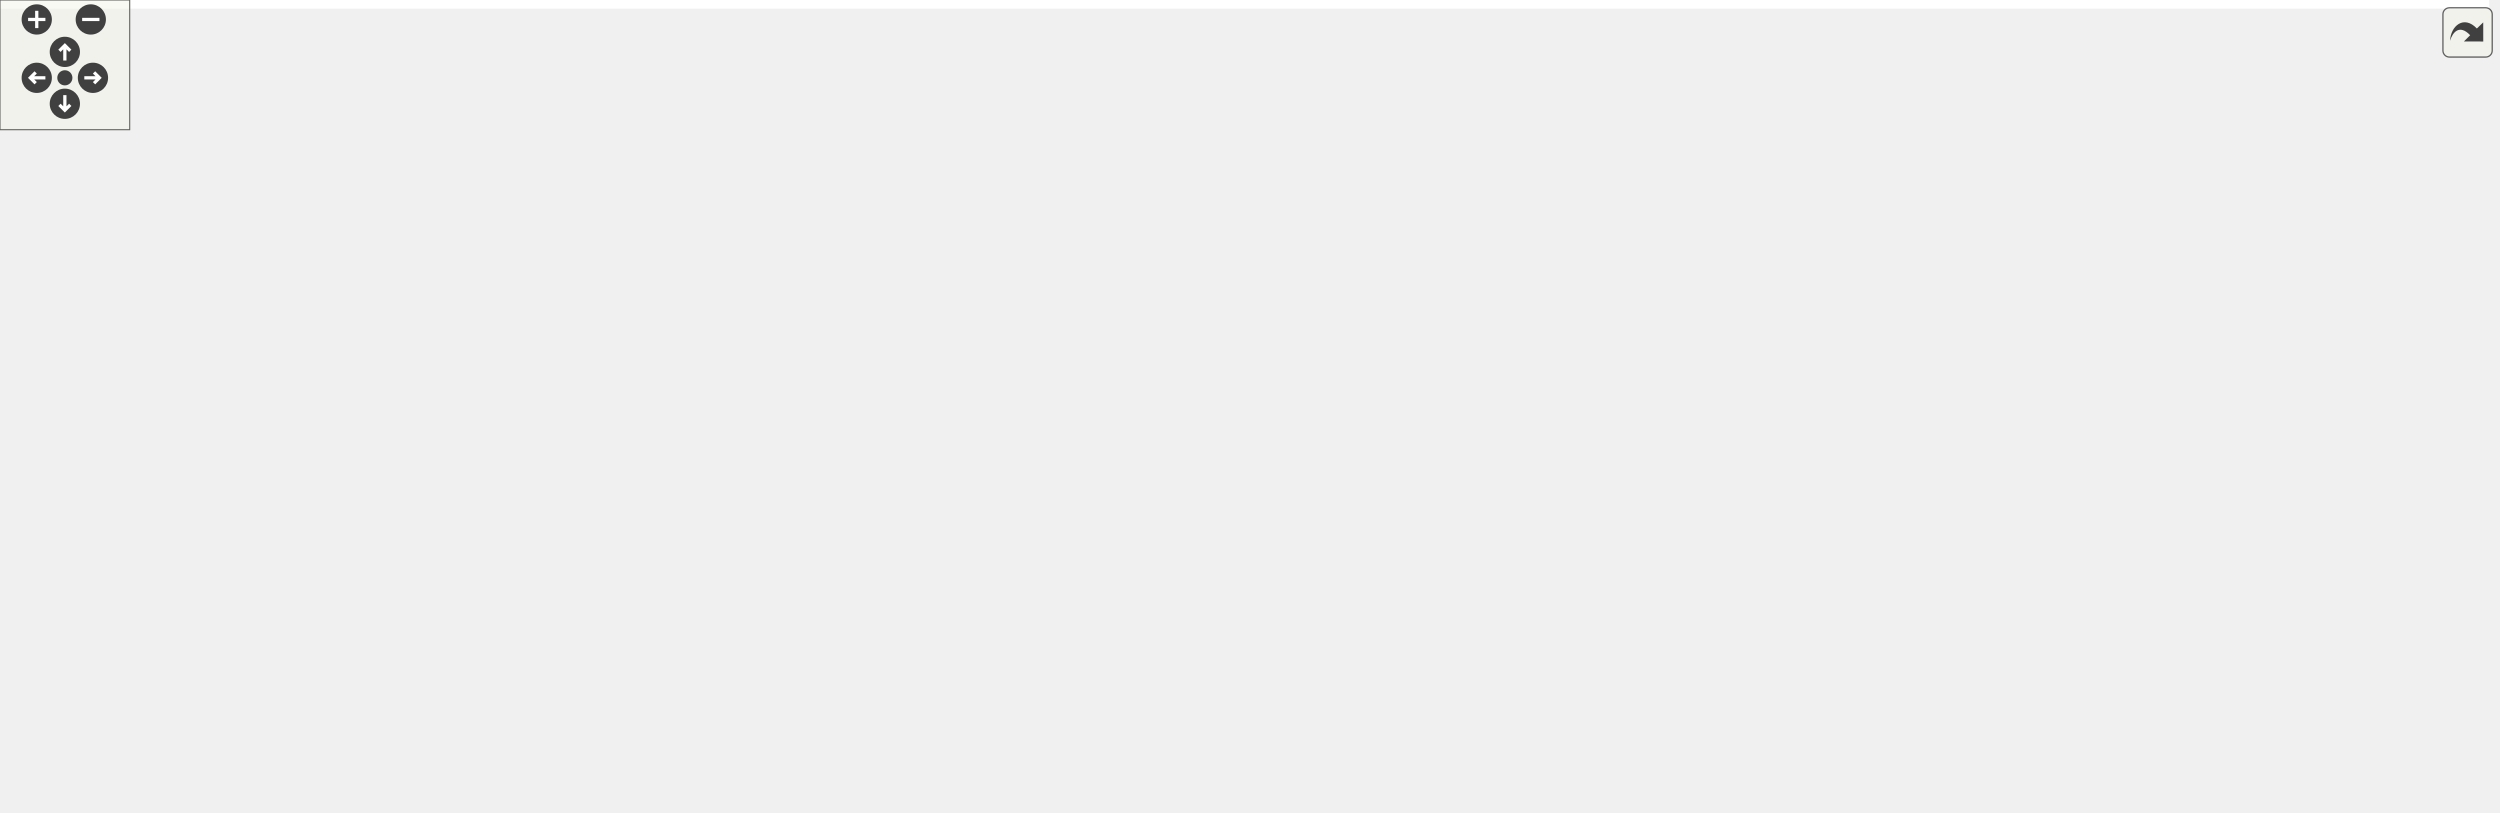
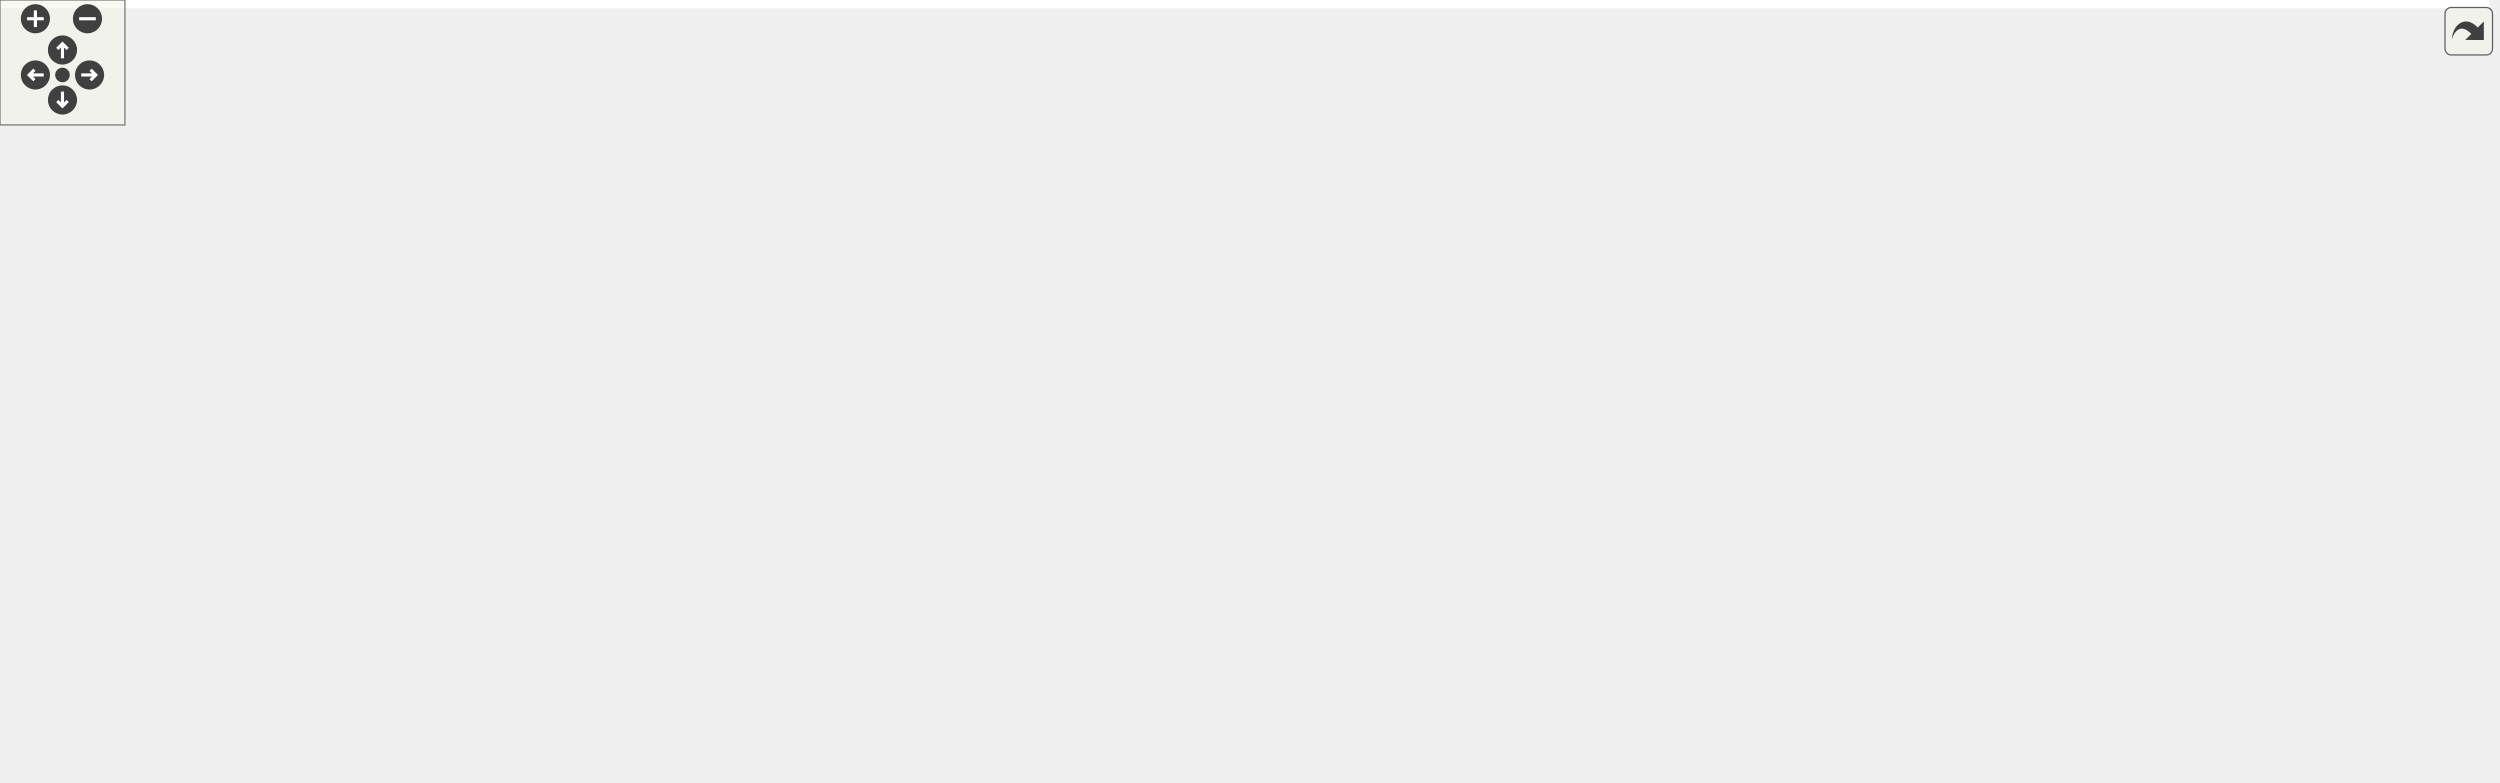
<svg xmlns="http://www.w3.org/2000/svg" xmlns:xlink="http://www.w3.org/1999/xlink" id="main" version="1.1" xml:space="preserve">
  <style type="text/css">
.edge:hover path { stroke: red; }
.edge:hover polygon { stroke: red; fill: red; }
</style>
  <defs>
    <circle id="rim" cx="0" cy="0" r="7" />
    <circle id="rim2" cx="0" cy="0" r="3.5" />
    <g id="zoomPlus">
      <use xlink:href="#rim" fill="#404040">
        <set attributeName="fill" to="#808080" begin="zoomplus.mouseover" end="zoomplus.mouseout" />
      </use>
      <path d="M-4,0h8M0,-4v8" fill="none" stroke="white" stroke-width="1.5" pointer-events="none" />
    </g>
    <g id="zoomMin">
      <use xlink:href="#rim" fill="#404040">
        <set attributeName="fill" to="#808080" begin="zoomminus.mouseover" end="zoomminus.mouseout" />
      </use>
      <path d="M-4,0h8" fill="none" stroke="white" stroke-width="1.5" pointer-events="none" />
    </g>
    <g id="dirArrow">
      <path fill="none" stroke="white" stroke-width="1.5" d="M0,-3.0v7 M-2.5,-0.5L0,-3.0L2.5,-0.5" />
    </g>
    <g id="resetDef">
      <use xlink:href="#rim2" fill="#404040">
        <set attributeName="fill" to="#808080" begin="reset.mouseover" end="reset.mouseout" />
      </use>
    </g>
  </defs>
  <svg id="graph" class="graph">
    <g id="viewport">
-       <polygon fill="white" stroke="transparent" points="-4,4 -4,-315 1151.5,-315 1151.5,4 -4,4" />
+       <polygon fill="white" stroke="transparent" points="-4,4 -4,-315 1195.5,-315 1195.5,4 -4,4" />
      <g id="node1" class="node">
        <g id="a_node1">
          <a xlink:title="Implementation of Macro class.">
-             <polygon fill="#bfbfbf" stroke="black" points="167.5,-291.5 167.5,-310.5 286.5,-310.5 286.5,-291.5 167.5,-291.5" />
-             <text text-anchor="middle" x="227" y="-298.5" font-family="Helvetica,sans-Serif" font-size="10.00">src/export/macro.cpp</text>
+             <polygon fill="#bfbfbf" stroke="black" points="195.5,-291.5 195.5,-310.5 314.5,-310.5 314.5,-291.5 195.5,-291.5" />
+             <text text-anchor="middle" x="255" y="-298.5" font-family="Helvetica,sans-Serif" font-size="10.00">src/export/macro.cpp</text>
          </a>
        </g>
      </g>
      <g id="node2" class="node">
        <g id="a_node2">
          <a xlink:href="macro_8h.html" target="_top" xlink:title="ALG Macro.">
-             <polygon fill="white" stroke="black" points="450.5,-235.5 450.5,-254.5 541.5,-254.5 541.5,-235.5 450.5,-235.5" />
-             <text text-anchor="middle" x="496" y="-242.5" font-family="Helvetica,sans-Serif" font-size="10.00">export/macro.h</text>
+             <polygon fill="white" stroke="black" points="473.5,-235.5 473.5,-254.5 564.5,-254.5 564.5,-235.5 473.5,-235.5" />
+             <text text-anchor="middle" x="519" y="-242.5" font-family="Helvetica,sans-Serif" font-size="10.00">export/macro.h</text>
          </a>
        </g>
      </g>
      <g id="edge1" class="edge">
-         <path fill="none" stroke="midnightblue" d="M269.62,-291.44C316.75,-281.98 392.69,-266.74 443.46,-256.55" />
-         <polygon fill="midnightblue" stroke="midnightblue" points="444.46,-259.92 453.58,-254.52 443.08,-253.05 444.46,-259.92" />
+         <path fill="none" stroke="midnightblue" d="M296.83,-291.44C343.08,-281.98 417.61,-266.74 467.44,-256.55" />
+         <polygon fill="midnightblue" stroke="midnightblue" points="468.27,-259.95 477.36,-254.52 466.87,-253.09 468.27,-259.95" />
      </g>
      <g id="node10" class="node">
        <g id="a_node10">
          <a xlink:title=" ">
-             <polygon fill="white" stroke="#bfbfbf" points="49,-6 49,-25 109,-25 109,-6 49,-6" />
-             <text text-anchor="middle" x="79" y="-13" font-family="Helvetica,sans-Serif" font-size="10.00">iostream</text>
-           </a>
-         </g>
-       </g>
-       <g id="edge35" class="edge">
-         <path fill="none" stroke="midnightblue" d="M167.36,-296.3C100.1,-288.53 0,-264.45 0,-190 0,-190 0,-190 0,-132 0,-101.9 2.56,-92.21 19,-67 28.45,-52.5 43.32,-39.95 55.88,-30.98" />
-         <polygon fill="midnightblue" stroke="midnightblue" points="58.22,-33.63 64.52,-25.11 54.28,-27.84 58.22,-33.63" />
+             <polygon fill="white" stroke="#bfbfbf" points="40,-6 40,-25 100,-25 100,-6 40,-6" />
+             <text text-anchor="middle" x="70" y="-13" font-family="Helvetica,sans-Serif" font-size="10.00">iostream</text>
+           </a>
+         </g>
+       </g>
+       <g id="edge36" class="edge">
+         <path fill="none" stroke="midnightblue" d="M195.21,-299.31C119.84,-294.91 0,-274.62 0,-190 0,-190 0,-190 0,-132 0,-101.9 3.59,-92.86 19,-67 27.05,-53.49 39.57,-41.02 50.18,-31.85" />
+         <polygon fill="midnightblue" stroke="midnightblue" points="52.69,-34.32 58.17,-25.25 48.23,-28.93 52.69,-34.32" />
      </g>
      <g id="node3" class="node">
        <g id="a_node3">
          <a xlink:href="lang_8h.html" target="_top" xlink:title="Export Languages.">
-             <polygon fill="white" stroke="black" points="568.5,-179.5 568.5,-198.5 649.5,-198.5 649.5,-179.5 568.5,-179.5" />
-             <text text-anchor="middle" x="609" y="-186.5" font-family="Helvetica,sans-Serif" font-size="10.00">export/lang.h</text>
+             <polygon fill="white" stroke="black" points="632.5,-179.5 632.5,-198.5 713.5,-198.5 713.5,-179.5 632.5,-179.5" />
+             <text text-anchor="middle" x="673" y="-186.5" font-family="Helvetica,sans-Serif" font-size="10.00">export/lang.h</text>
          </a>
        </g>
      </g>
      <g id="edge2" class="edge">
-         <path fill="none" stroke="midnightblue" d="M513.91,-235.44C532.25,-226.68 561.01,-212.94 582.09,-202.86" />
-         <polygon fill="midnightblue" stroke="midnightblue" points="583.67,-205.99 591.18,-198.52 580.65,-199.67 583.67,-205.99" />
+         <path fill="none" stroke="midnightblue" d="M543.4,-235.44C569.2,-226.4 610.08,-212.06 639.02,-201.92" />
+         <polygon fill="midnightblue" stroke="midnightblue" points="640.43,-205.13 648.71,-198.52 638.12,-198.52 640.43,-205.13" />
      </g>
      <g id="node4" class="node">
        <g id="a_node4">
          <a xlink:href="log__global_8h.html" target="_top" xlink:title="Global Access of Log.">
-             <polygon fill="white" stroke="black" points="255,-179.5 255,-198.5 331,-198.5 331,-179.5 255,-179.5" />
-             <text text-anchor="middle" x="293" y="-186.5" font-family="Helvetica,sans-Serif" font-size="10.00">log_global.h</text>
+             <polygon fill="white" stroke="black" points="236,-179.5 236,-198.5 312,-198.5 312,-179.5 236,-179.5" />
+             <text text-anchor="middle" x="274" y="-186.5" font-family="Helvetica,sans-Serif" font-size="10.00">log_global.h</text>
          </a>
        </g>
      </g>
      <g id="edge3" class="edge">
-         <path fill="none" stroke="midnightblue" d="M463.83,-235.44C428.94,-226.16 373.11,-211.31 334.83,-201.13" />
-         <polygon fill="midnightblue" stroke="midnightblue" points="335.58,-197.7 325.02,-198.52 333.78,-204.47 335.58,-197.7" />
+         <path fill="none" stroke="midnightblue" d="M480.18,-235.44C437.31,-226 368.26,-210.78 322.03,-200.59" />
+         <polygon fill="midnightblue" stroke="midnightblue" points="322.76,-197.16 312.24,-198.43 321.25,-204 322.76,-197.16" />
      </g>
      <g id="node6" class="node">
        <g id="a_node6">
          <a xlink:href="meta_8h.html" target="_top" xlink:title="mmCEsim meta data">
            <polygon fill="white" stroke="black" points="463.5,-67.5 463.5,-86.5 514.5,-86.5 514.5,-67.5 463.5,-67.5" />
            <text text-anchor="middle" x="489" y="-74.5" font-family="Helvetica,sans-Serif" font-size="10.00">meta.h</text>
          </a>
        </g>
      </g>
      <g id="edge28" class="edge">
-         <path fill="none" stroke="midnightblue" d="M450.43,-239.15C424.58,-233.8 394.23,-222.56 378,-199 348.22,-155.77 418.72,-112.12 460.64,-91.03" />
-         <polygon fill="midnightblue" stroke="midnightblue" points="462.41,-94.06 469.86,-86.52 459.34,-87.77 462.41,-94.06" />
+         <path fill="none" stroke="midnightblue" d="M473.46,-237.39C431.22,-230.22 372.85,-217.29 359,-199 324.61,-153.61 407.5,-110.73 456.35,-90.37" />
+         <polygon fill="midnightblue" stroke="midnightblue" points="457.68,-93.61 465.62,-86.6 455.04,-87.13 457.68,-93.61" />
      </g>
      <g id="node7" class="node">
        <g id="a_node7">
          <a xlink:title=" ">
-             <polygon fill="white" stroke="#bfbfbf" points="244,-6 244,-25 288,-25 288,-6 244,-6" />
-             <text text-anchor="middle" x="266" y="-13" font-family="Helvetica,sans-Serif" font-size="10.00">string</text>
-           </a>
-         </g>
-       </g>
-       <g id="edge32" class="edge">
-         <path fill="none" stroke="midnightblue" d="M541.91,-243.06C597.66,-239.84 681.6,-227.12 659,-179 625.86,-108.44 595.03,-99.14 524,-67 430.93,-24.89 394.67,-60.93 297,-31 295.13,-30.43 293.22,-29.76 291.32,-29.03" />
-         <polygon fill="midnightblue" stroke="midnightblue" points="292.64,-25.79 282.07,-25.06 289.88,-32.22 292.64,-25.79" />
+             <polygon fill="white" stroke="#bfbfbf" points="288,-6 288,-25 332,-25 332,-6 288,-6" />
+             <text text-anchor="middle" x="310" y="-13" font-family="Helvetica,sans-Serif" font-size="10.00">string</text>
+           </a>
+         </g>
+       </g>
+       <g id="edge33" class="edge">
+         <path fill="none" stroke="midnightblue" d="M564.64,-240.45C618.59,-235.2 703.52,-223.24 723,-199 728.57,-192.07 727.49,-186.67 723,-179 631.1,-21.82 514.07,-87.56 341,-31 339.33,-30.45 337.63,-29.84 335.94,-29.18" />
+         <polygon fill="midnightblue" stroke="midnightblue" points="337,-25.83 326.43,-25.09 334.23,-32.26 337,-25.83" />
      </g>
      <g id="node11" class="node">
        <g id="a_node11">
          <a xlink:href="utils_8h.html" target="_top" xlink:title="Utilities.">
-             <polygon fill="white" stroke="black" points="706.5,-67.5 706.5,-86.5 753.5,-86.5 753.5,-67.5 706.5,-67.5" />
-             <text text-anchor="middle" x="730" y="-74.5" font-family="Helvetica,sans-Serif" font-size="10.00">utils.h</text>
+             <polygon fill="white" stroke="black" points="770.5,-67.5 770.5,-86.5 817.5,-86.5 817.5,-67.5 770.5,-67.5" />
+             <text text-anchor="middle" x="794" y="-74.5" font-family="Helvetica,sans-Serif" font-size="10.00">utils.h</text>
          </a>
        </g>
      </g>
      <g id="edge29" class="edge">
-         <path fill="none" stroke="midnightblue" d="M541.92,-238.76C592.78,-232.07 670.46,-218.91 692,-199 721.01,-172.18 728.02,-123.51 729.62,-96.8" />
-         <polygon fill="midnightblue" stroke="midnightblue" points="733.13,-96.65 730.03,-86.52 726.14,-96.37 733.13,-96.65" />
+         <path fill="none" stroke="midnightblue" d="M564.61,-240.85C625.32,-235.75 728.27,-223.67 756,-199 785.52,-172.74 792.33,-123.84 793.76,-96.94" />
+         <polygon fill="midnightblue" stroke="midnightblue" points="797.27,-96.7 794.1,-86.59 790.27,-96.47 797.27,-96.7" />
      </g>
      <g id="node16" class="node">
        <g id="a_node16">
          <a xlink:title=" ">
-             <polygon fill="white" stroke="#bfbfbf" points="1100.5,-6 1100.5,-25 1147.5,-25 1147.5,-6 1100.5,-6" />
-             <text text-anchor="middle" x="1124" y="-13" font-family="Helvetica,sans-Serif" font-size="10.00">vector</text>
-           </a>
-         </g>
-       </g>
-       <g id="edge34" class="edge">
-         <path fill="none" stroke="midnightblue" d="M541.61,-237.45C586.03,-230.39 655.13,-217.61 713,-199 864.68,-150.22 1035.72,-63.23 1098.86,-29.95" />
-         <polygon fill="midnightblue" stroke="midnightblue" points="1100.85,-32.86 1108.05,-25.09 1097.57,-26.68 1100.85,-32.86" />
+             <polygon fill="white" stroke="#bfbfbf" points="1144.5,-6 1144.5,-25 1191.5,-25 1191.5,-6 1144.5,-6" />
+             <text text-anchor="middle" x="1168" y="-13" font-family="Helvetica,sans-Serif" font-size="10.00">vector</text>
+           </a>
+         </g>
+       </g>
+       <g id="edge35" class="edge">
+         <path fill="none" stroke="midnightblue" d="M564.6,-239.72C616.84,-233.99 704.57,-221.78 777,-199 922.88,-153.12 1084.73,-64.37 1144.32,-30.29" />
+         <polygon fill="midnightblue" stroke="midnightblue" points="1146.38,-33.14 1153.3,-25.12 1142.89,-27.07 1146.38,-33.14" />
      </g>
      <g id="node27" class="node">
        <g id="a_node27">
          <a xlink:title=" ">
-             <polygon fill="white" stroke="#bfbfbf" points="387,-179.5 387,-198.5 425,-198.5 425,-179.5 387,-179.5" />
-             <text text-anchor="middle" x="406" y="-186.5" font-family="Helvetica,sans-Serif" font-size="10.00">map</text>
+             <polygon fill="white" stroke="#bfbfbf" points="368,-179.5 368,-198.5 406,-198.5 406,-179.5 368,-179.5" />
+             <text text-anchor="middle" x="387" y="-186.5" font-family="Helvetica,sans-Serif" font-size="10.00">map</text>
          </a>
        </g>
      </g>
      <g id="edge30" class="edge">
-         <path fill="none" stroke="midnightblue" d="M481.54,-235.32C467.5,-226.9 445.95,-213.97 429.46,-204.07" />
-         <polygon fill="midnightblue" stroke="midnightblue" points="430.8,-200.8 420.42,-198.65 427.2,-206.8 430.8,-200.8" />
+         <path fill="none" stroke="midnightblue" d="M498.08,-235.44C475.75,-226.31 440.22,-211.77 415.38,-201.61" />
+         <polygon fill="midnightblue" stroke="midnightblue" points="416.68,-198.36 406.1,-197.82 414.03,-204.84 416.68,-198.36" />
      </g>
      <g id="node28" class="node">
        <g id="a_node28">
          <a xlink:title=" ">
-             <polygon fill="white" stroke="#bfbfbf" points="443,-179.5 443,-198.5 487,-198.5 487,-179.5 443,-179.5" />
-             <text text-anchor="middle" x="465" y="-186.5" font-family="Helvetica,sans-Serif" font-size="10.00">regex</text>
+             <polygon fill="white" stroke="#bfbfbf" points="424,-179.5 424,-198.5 468,-198.5 468,-179.5 424,-179.5" />
+             <text text-anchor="middle" x="446" y="-186.5" font-family="Helvetica,sans-Serif" font-size="10.00">regex</text>
          </a>
        </g>
      </g>
      <g id="edge31" class="edge">
-         <path fill="none" stroke="midnightblue" d="M490.88,-235.08C486.59,-227.61 480.34,-216.72 475.06,-207.52" />
-         <polygon fill="midnightblue" stroke="midnightblue" points="478.04,-205.68 470.02,-198.75 471.97,-209.17 478.04,-205.68" />
+         <path fill="none" stroke="midnightblue" d="M507.27,-235.32C496.16,-227.11 479.26,-214.6 466.02,-204.81" />
+         <polygon fill="midnightblue" stroke="midnightblue" points="468.06,-201.97 457.94,-198.83 463.9,-207.59 468.06,-201.97" />
      </g>
      <g id="node29" class="node">
        <g id="a_node29">
          <a xlink:title=" ">
-             <polygon fill="white" stroke="#bfbfbf" points="505.5,-179.5 505.5,-198.5 550.5,-198.5 550.5,-179.5 505.5,-179.5" />
-             <text text-anchor="middle" x="528" y="-186.5" font-family="Helvetica,sans-Serif" font-size="10.00">utility</text>
-           </a>
-         </g>
-       </g>
-       <g id="edge33" class="edge">
-         <path fill="none" stroke="midnightblue" d="M501.28,-235.08C505.71,-227.61 512.16,-216.72 517.62,-207.52" />
-         <polygon fill="midnightblue" stroke="midnightblue" points="520.73,-209.14 522.81,-198.75 514.71,-205.57 520.73,-209.14" />
+             <polygon fill="white" stroke="#bfbfbf" points="486.5,-179.5 486.5,-198.5 551.5,-198.5 551.5,-179.5 486.5,-179.5" />
+             <text text-anchor="middle" x="519" y="-186.5" font-family="Helvetica,sans-Serif" font-size="10.00">stdexcept</text>
+           </a>
+         </g>
+       </g>
+       <g id="edge32" class="edge">
+         <path fill="none" stroke="midnightblue" d="M519,-235.08C519,-228.01 519,-217.86 519,-208.99" />
+         <polygon fill="midnightblue" stroke="midnightblue" points="522.5,-208.75 519,-198.75 515.5,-208.75 522.5,-208.75" />
+       </g>
+       <g id="node30" class="node">
+         <g id="a_node30">
+           <a xlink:title=" ">
+             <polygon fill="white" stroke="#bfbfbf" points="569.5,-179.5 569.5,-198.5 614.5,-198.5 614.5,-179.5 569.5,-179.5" />
+             <text text-anchor="middle" x="592" y="-186.5" font-family="Helvetica,sans-Serif" font-size="10.00">utility</text>
+           </a>
+         </g>
+       </g>
+       <g id="edge34" class="edge">
+         <path fill="none" stroke="midnightblue" d="M530.73,-235.32C541.84,-227.11 558.74,-214.6 571.98,-204.81" />
+         <polygon fill="midnightblue" stroke="midnightblue" points="574.1,-207.59 580.06,-198.83 569.94,-201.97 574.1,-207.59" />
      </g>
      <g id="node5" class="node">
        <g id="a_node5">
          <a xlink:href="include_2log_8h.html" target="_top" xlink:title="Log Utilities.">
-             <polygon fill="white" stroke="black" points="272.5,-123.5 272.5,-142.5 313.5,-142.5 313.5,-123.5 272.5,-123.5" />
-             <text text-anchor="middle" x="293" y="-130.5" font-family="Helvetica,sans-Serif" font-size="10.00">log.h</text>
+             <polygon fill="white" stroke="black" points="262.5,-123.5 262.5,-142.5 303.5,-142.5 303.5,-123.5 262.5,-123.5" />
+             <text text-anchor="middle" x="283" y="-130.5" font-family="Helvetica,sans-Serif" font-size="10.00">log.h</text>
          </a>
        </g>
      </g>
      <g id="edge4" class="edge">
-         <path fill="none" stroke="midnightblue" d="M293,-179.08C293,-172.01 293,-161.86 293,-152.99" />
-         <polygon fill="midnightblue" stroke="midnightblue" points="296.5,-152.75 293,-142.75 289.5,-152.75 296.5,-152.75" />
+         <path fill="none" stroke="midnightblue" d="M275.49,-179.08C276.68,-171.93 278.39,-161.64 279.88,-152.69" />
+         <polygon fill="midnightblue" stroke="midnightblue" points="283.35,-153.19 281.54,-142.75 276.45,-152.04 283.35,-153.19" />
      </g>
      <g id="edge5" class="edge">
-         <path fill="none" stroke="midnightblue" d="M313.6,-126.32C346.86,-117.16 412.75,-99.01 453.63,-87.75" />
-         <polygon fill="midnightblue" stroke="midnightblue" points="454.73,-91.07 463.44,-85.04 452.87,-84.32 454.73,-91.07" />
+         <path fill="none" stroke="midnightblue" d="M303.51,-126.62C338.55,-117.44 410.38,-98.61 453.65,-87.27" />
+         <polygon fill="midnightblue" stroke="midnightblue" points="454.68,-90.61 463.47,-84.69 452.91,-83.84 454.68,-90.61" />
      </g>
      <g id="node8" class="node">
        <g id="a_node8">
          <a xlink:href="term_8h.html" target="_top" xlink:title="Terminal Color and Style Control.">
            <polygon fill="white" stroke="black" points="187.5,-67.5 187.5,-86.5 236.5,-86.5 236.5,-67.5 187.5,-67.5" />
            <text text-anchor="middle" x="212" y="-74.5" font-family="Helvetica,sans-Serif" font-size="10.00">term.h</text>
          </a>
        </g>
      </g>
      <g id="edge7" class="edge">
-         <path fill="none" stroke="midnightblue" d="M279.99,-123.32C267.47,-114.98 248.32,-102.21 233.53,-92.35" />
-         <polygon fill="midnightblue" stroke="midnightblue" points="235.24,-89.29 224.98,-86.65 231.36,-95.11 235.24,-89.29" />
+         <path fill="none" stroke="midnightblue" d="M271.59,-123.32C260.89,-115.18 244.66,-102.84 231.84,-93.09" />
+         <polygon fill="midnightblue" stroke="midnightblue" points="233.69,-90.1 223.61,-86.83 229.46,-95.67 233.69,-90.1" />
      </g>
      <g id="edge11" class="edge">
-         <path fill="none" stroke="midnightblue" d="M313.78,-129.43C383.64,-120.8 610.4,-92.78 696.46,-82.14" />
-         <polygon fill="midnightblue" stroke="midnightblue" points="696.97,-85.61 706.47,-80.91 696.12,-78.66 696.97,-85.61" />
+         <path fill="none" stroke="midnightblue" d="M303.66,-129.82C382.22,-121.51 662.77,-91.87 760.3,-81.56" />
+         <polygon fill="midnightblue" stroke="midnightblue" points="760.9,-85.02 770.47,-80.49 760.16,-78.06 760.9,-85.02" />
      </g>
      <g id="node22" class="node">
        <g id="a_node22">
          <a xlink:title=" ">
            <polygon fill="white" stroke="#bfbfbf" points="401,-67.5 401,-86.5 445,-86.5 445,-67.5 401,-67.5" />
            <text text-anchor="middle" x="423" y="-74.5" font-family="Helvetica,sans-Serif" font-size="10.00">ctime</text>
          </a>
        </g>
      </g>
      <g id="edge23" class="edge">
-         <path fill="none" stroke="midnightblue" d="M313.6,-123.44C334.99,-114.56 368.68,-100.56 393.02,-90.45" />
-         <polygon fill="midnightblue" stroke="midnightblue" points="394.61,-93.58 402.5,-86.52 391.92,-87.12 394.61,-93.58" />
+         <path fill="none" stroke="midnightblue" d="M303.66,-124.03C326.83,-115.1 364.66,-100.5 391.52,-90.14" />
+         <polygon fill="midnightblue" stroke="midnightblue" points="392.8,-93.4 400.87,-86.54 390.28,-86.87 392.8,-93.4" />
      </g>
      <g id="node23" class="node">
        <g id="a_node23">
          <a xlink:title=" ">
            <polygon fill="white" stroke="#bfbfbf" points="28,-67.5 28,-86.5 96,-86.5 96,-67.5 28,-67.5" />
            <text text-anchor="middle" x="62" y="-74.5" font-family="Helvetica,sans-Serif" font-size="10.00">filesystem</text>
          </a>
        </g>
      </g>
      <g id="edge24" class="edge">
-         <path fill="none" stroke="midnightblue" d="M272.09,-127.11C234.79,-118.39 156.02,-99.98 106.24,-88.34" />
-         <polygon fill="midnightblue" stroke="midnightblue" points="106.92,-84.91 96.39,-86.04 105.33,-91.72 106.92,-84.91" />
+         <path fill="none" stroke="midnightblue" d="M262.21,-126.92C226.67,-118.24 153.51,-100.36 106.15,-88.79" />
+         <polygon fill="midnightblue" stroke="midnightblue" points="106.72,-85.32 96.17,-86.35 105.05,-92.12 106.72,-85.32" />
      </g>
      <g id="node24" class="node">
        <g id="a_node24">
          <a xlink:title=" ">
            <polygon fill="white" stroke="#bfbfbf" points="114.5,-67.5 114.5,-86.5 169.5,-86.5 169.5,-67.5 114.5,-67.5" />
            <text text-anchor="middle" x="142" y="-74.5" font-family="Helvetica,sans-Serif" font-size="10.00">fstream</text>
          </a>
        </g>
      </g>
      <g id="edge25" class="edge">
-         <path fill="none" stroke="midnightblue" d="M272.32,-124.6C247.36,-115.68 205.05,-100.55 175.43,-89.95" />
-         <polygon fill="midnightblue" stroke="midnightblue" points="176.51,-86.62 165.91,-86.55 174.15,-93.21 176.51,-86.62" />
+         <path fill="none" stroke="midnightblue" d="M262.5,-124.15C239.23,-115.24 201,-100.6 173.85,-90.2" />
+         <polygon fill="midnightblue" stroke="midnightblue" points="174.98,-86.88 164.39,-86.58 172.48,-93.42 174.98,-86.88" />
      </g>
      <g id="node25" class="node">
        <g id="a_node25">
          <a xlink:title=" ">
            <polygon fill="white" stroke="#bfbfbf" points="255,-67.5 255,-86.5 311,-86.5 311,-67.5 255,-67.5" />
            <text text-anchor="middle" x="283" y="-74.5" font-family="Helvetica,sans-Serif" font-size="10.00">iomanip</text>
          </a>
        </g>
      </g>
      <g id="edge26" class="edge">
-         <path fill="none" stroke="midnightblue" d="M291.35,-123.08C290.02,-115.93 288.12,-105.64 286.46,-96.69" />
-         <polygon fill="midnightblue" stroke="midnightblue" points="289.88,-95.95 284.62,-86.75 283,-97.22 289.88,-95.95" />
+         <path fill="none" stroke="midnightblue" d="M283,-123.08C283,-116.01 283,-105.86 283,-96.99" />
+         <polygon fill="midnightblue" stroke="midnightblue" points="286.5,-96.75 283,-86.75 279.5,-96.75 286.5,-96.75" />
      </g>
      <g id="node26" class="node">
        <g id="a_node26">
          <a xlink:title=" ">
            <polygon fill="white" stroke="#bfbfbf" points="329.5,-67.5 329.5,-86.5 382.5,-86.5 382.5,-67.5 329.5,-67.5" />
            <text text-anchor="middle" x="356" y="-74.5" font-family="Helvetica,sans-Serif" font-size="10.00">spy.hpp</text>
          </a>
        </g>
      </g>
      <g id="edge27" class="edge">
-         <path fill="none" stroke="midnightblue" d="M303.12,-123.32C312.53,-115.26 326.74,-103.08 338.07,-93.37" />
-         <polygon fill="midnightblue" stroke="midnightblue" points="340.38,-96 345.69,-86.83 335.82,-90.68 340.38,-96" />
+         <path fill="none" stroke="midnightblue" d="M294.73,-123.32C305.84,-115.11 322.74,-102.6 335.98,-92.81" />
+         <polygon fill="midnightblue" stroke="midnightblue" points="338.1,-95.59 344.06,-86.83 333.94,-89.97 338.1,-95.59" />
      </g>
      <g id="edge6" class="edge">
-         <path fill="none" stroke="midnightblue" d="M463.41,-69.34C460.24,-68.54 457.05,-67.74 454,-67 384.44,-50.08 364.69,-54.3 297,-31 295.38,-30.44 293.73,-29.82 292.08,-29.17" />
-         <polygon fill="midnightblue" stroke="midnightblue" points="293.35,-25.91 282.79,-25.14 290.57,-32.33 293.35,-25.91" />
+         <path fill="none" stroke="midnightblue" d="M463.49,-69.43C433.7,-61.49 383.12,-47.16 341,-31 339.58,-30.45 338.13,-29.87 336.68,-29.27" />
+         <polygon fill="midnightblue" stroke="midnightblue" points="337.75,-25.92 327.19,-25.07 334.92,-32.32 337.75,-25.92" />
      </g>
      <g id="edge10" class="edge">
-         <path fill="none" stroke="midnightblue" d="M219.74,-67.48C228,-58.37 241.28,-43.74 251.49,-32.48" />
-         <polygon fill="midnightblue" stroke="midnightblue" points="254.15,-34.77 258.28,-25.01 248.97,-30.06 254.15,-34.77" />
+         <path fill="none" stroke="midnightblue" d="M226.04,-67.48C242.05,-57.75 268.45,-41.73 287.37,-30.24" />
+         <polygon fill="midnightblue" stroke="midnightblue" points="289.25,-33.19 295.99,-25.01 285.62,-27.21 289.25,-33.19" />
      </g>
      <g id="node9" class="node">
        <g id="a_node9">
          <a xlink:title=" ">
-             <polygon fill="white" stroke="#bfbfbf" points="176.5,-6 176.5,-25 225.5,-25 225.5,-6 176.5,-6" />
-             <text text-anchor="middle" x="201" y="-13" font-family="Helvetica,sans-Serif" font-size="10.00">cstdlib</text>
+             <polygon fill="white" stroke="#bfbfbf" points="187.5,-6 187.5,-25 236.5,-25 236.5,-6 187.5,-6" />
+             <text text-anchor="middle" x="212" y="-13" font-family="Helvetica,sans-Serif" font-size="10.00">cstdlib</text>
          </a>
        </g>
      </g>
      <g id="edge8" class="edge">
-         <path fill="none" stroke="midnightblue" d="M210.42,-67.48C208.87,-59.08 206.45,-45.98 204.45,-35.16" />
-         <polygon fill="midnightblue" stroke="midnightblue" points="207.83,-34.21 202.57,-25.01 200.95,-35.48 207.83,-34.21" />
+         <path fill="none" stroke="midnightblue" d="M212,-67.48C212,-59.08 212,-45.98 212,-35.16" />
+         <polygon fill="midnightblue" stroke="midnightblue" points="215.5,-35.01 212,-25.01 208.5,-35.01 215.5,-35.01" />
      </g>
      <g id="edge9" class="edge">
-         <path fill="none" stroke="midnightblue" d="M192.94,-67.48C170.53,-57.45 133.09,-40.7 107.29,-29.15" />
-         <polygon fill="midnightblue" stroke="midnightblue" points="108.58,-25.9 98.02,-25.01 105.72,-32.29 108.58,-25.9" />
+         <path fill="none" stroke="midnightblue" d="M191.65,-67.48C167.61,-57.4 127.4,-40.55 99.84,-29" />
+         <polygon fill="midnightblue" stroke="midnightblue" points="100.88,-25.65 90.31,-25.01 98.18,-32.1 100.88,-25.65" />
      </g>
      <g id="edge16" class="edge">
-         <path fill="none" stroke="midnightblue" d="M706.39,-69.86C701.65,-68.78 696.68,-67.76 692,-67 518.02,-38.62 467.17,-77.03 297,-31 295.06,-30.48 293.1,-29.84 291.15,-29.13" />
-         <polygon fill="midnightblue" stroke="midnightblue" points="292.26,-25.8 281.69,-25.12 289.53,-32.24 292.26,-25.8" />
+         <path fill="none" stroke="midnightblue" d="M770.39,-69.84C765.65,-68.77 760.69,-67.75 756,-67 573.21,-37.59 519.82,-78.96 341,-31 339.06,-30.48 337.1,-29.85 335.15,-29.14" />
+         <polygon fill="midnightblue" stroke="midnightblue" points="336.26,-25.81 325.68,-25.14 333.53,-32.25 336.26,-25.81" />
      </g>
      <g id="node12" class="node">
        <g id="a_node12">
          <a xlink:title=" ">
-             <polygon fill="white" stroke="#bfbfbf" points="878,-6 878,-25 942,-25 942,-6 878,-6" />
-             <text text-anchor="middle" x="910" y="-13" font-family="Helvetica,sans-Serif" font-size="10.00">algorithm</text>
+             <polygon fill="white" stroke="#bfbfbf" points="922,-6 922,-25 986,-25 986,-6 922,-6" />
+             <text text-anchor="middle" x="954" y="-13" font-family="Helvetica,sans-Serif" font-size="10.00">algorithm</text>
          </a>
        </g>
      </g>
      <g id="edge12" class="edge">
-         <path fill="none" stroke="midnightblue" d="M753.67,-68.55C781.39,-59.78 828.64,-44.67 869,-31 871.44,-30.17 873.96,-29.31 876.49,-28.43" />
-         <polygon fill="midnightblue" stroke="midnightblue" points="877.9,-31.65 886.19,-25.04 875.59,-25.04 877.9,-31.65" />
+         <path fill="none" stroke="midnightblue" d="M816.92,-67.48C844.37,-57.27 890.52,-40.11 921.6,-28.55" />
+         <polygon fill="midnightblue" stroke="midnightblue" points="922.97,-31.78 931.12,-25.01 920.53,-25.21 922.97,-31.78" />
      </g>
      <g id="node13" class="node">
        <g id="a_node13">
          <a xlink:title=" ">
-             <polygon fill="white" stroke="#bfbfbf" points="960.5,-6 960.5,-25 1009.5,-25 1009.5,-6 960.5,-6" />
-             <text text-anchor="middle" x="985" y="-13" font-family="Helvetica,sans-Serif" font-size="10.00">cctype</text>
+             <polygon fill="white" stroke="#bfbfbf" points="1004.5,-6 1004.5,-25 1053.5,-25 1053.5,-6 1004.5,-6" />
+             <text text-anchor="middle" x="1029" y="-13" font-family="Helvetica,sans-Serif" font-size="10.00">cctype</text>
          </a>
        </g>
      </g>
      <g id="edge13" class="edge">
-         <path fill="none" stroke="midnightblue" d="M753.62,-72.8C794.48,-66.9 880.72,-52.89 951,-31 953.14,-30.33 955.33,-29.58 957.52,-28.77" />
-         <polygon fill="midnightblue" stroke="midnightblue" points="958.92,-31.98 966.9,-25.02 956.32,-25.48 958.92,-31.98" />
+         <path fill="none" stroke="midnightblue" d="M817.58,-72.16C855.52,-65.68 932.2,-51.23 995,-31 996.92,-30.38 998.89,-29.69 1000.86,-28.97" />
+         <polygon fill="midnightblue" stroke="midnightblue" points="1002.54,-32.06 1010.53,-25.1 999.94,-25.56 1002.54,-32.06" />
      </g>
      <g id="node14" class="node">
        <g id="a_node14">
          <a xlink:title=" ">
-             <polygon fill="white" stroke="#bfbfbf" points="1028,-6 1028,-25 1082,-25 1082,-6 1028,-6" />
-             <text text-anchor="middle" x="1055" y="-13" font-family="Helvetica,sans-Serif" font-size="10.00">random</text>
+             <polygon fill="white" stroke="#bfbfbf" points="1072,-6 1072,-25 1126,-25 1126,-6 1072,-6" />
+             <text text-anchor="middle" x="1099" y="-13" font-family="Helvetica,sans-Serif" font-size="10.00">random</text>
          </a>
        </g>
      </g>
      <g id="edge14" class="edge">
-         <path fill="none" stroke="midnightblue" d="M753.61,-74.16C803.41,-69.89 922.56,-57.56 1019,-31 1021.5,-30.31 1024.06,-29.5 1026.61,-28.62" />
-         <polygon fill="midnightblue" stroke="midnightblue" points="1028.1,-31.8 1036.22,-25 1025.63,-25.25 1028.1,-31.8" />
+         <path fill="none" stroke="midnightblue" d="M817.77,-73.78C865.13,-68.96 974.35,-55.95 1063,-31 1065.44,-30.31 1067.94,-29.52 1070.43,-28.65" />
+         <polygon fill="midnightblue" stroke="midnightblue" points="1071.71,-31.91 1079.84,-25.11 1069.25,-25.36 1071.71,-31.91" />
      </g>
      <g id="node15" class="node">
        <g id="a_node15">
          <a xlink:title=" ">
-             <polygon fill="white" stroke="#bfbfbf" points="306,-6 306,-25 362,-25 362,-6 306,-6" />
-             <text text-anchor="middle" x="334" y="-13" font-family="Helvetica,sans-Serif" font-size="10.00">sstream</text>
+             <polygon fill="white" stroke="#bfbfbf" points="350,-6 350,-25 406,-25 406,-6 350,-6" />
+             <text text-anchor="middle" x="378" y="-13" font-family="Helvetica,sans-Serif" font-size="10.00">sstream</text>
          </a>
        </g>
      </g>
      <g id="edge15" class="edge">
-         <path fill="none" stroke="midnightblue" d="M706.37,-69.94C701.64,-68.85 696.68,-67.81 692,-67 550.56,-42.41 510.36,-65.49 371,-31 368.17,-30.3 365.28,-29.44 362.4,-28.49" />
-         <polygon fill="midnightblue" stroke="midnightblue" points="363.49,-25.15 352.89,-25 361.08,-31.73 363.49,-25.15" />
+         <path fill="none" stroke="midnightblue" d="M770.38,-69.91C765.64,-68.83 760.68,-67.8 756,-67 605.77,-41.39 563.05,-67.13 415,-31 412.17,-30.31 409.27,-29.45 406.4,-28.5" />
+         <polygon fill="midnightblue" stroke="midnightblue" points="407.48,-25.17 396.89,-25.03 405.08,-31.75 407.48,-25.17" />
      </g>
      <g id="edge17" class="edge">
-         <path fill="none" stroke="midnightblue" d="M753.69,-75.41C812.06,-73.45 967.09,-65.16 1091,-31 1093.16,-30.41 1095.35,-29.69 1097.54,-28.91" />
-         <polygon fill="midnightblue" stroke="midnightblue" points="1098.91,-32.13 1106.88,-25.15 1096.29,-25.64 1098.91,-32.13" />
+         <path fill="none" stroke="midnightblue" d="M817.61,-75.17C873.68,-72.72 1018.83,-63.48 1135,-31 1137.15,-30.4 1139.35,-29.68 1141.54,-28.89" />
+         <polygon fill="midnightblue" stroke="midnightblue" points="1142.91,-32.11 1150.87,-25.12 1140.29,-25.62 1142.91,-32.11" />
      </g>
      <g id="node17" class="node">
        <g id="a_node17">
          <a xlink:href="__boost__config_8h.html" target="_top" xlink:title="Boost Configurations.">
-             <polygon fill="white" stroke="black" points="380,-6 380,-25 472,-25 472,-6 380,-6" />
-             <text text-anchor="middle" x="426" y="-13" font-family="Helvetica,sans-Serif" font-size="10.00">_boost_config.h</text>
+             <polygon fill="white" stroke="black" points="424,-6 424,-25 516,-25 516,-6 424,-6" />
+             <text text-anchor="middle" x="470" y="-13" font-family="Helvetica,sans-Serif" font-size="10.00">_boost_config.h</text>
          </a>
        </g>
      </g>
      <g id="edge18" class="edge">
-         <path fill="none" stroke="midnightblue" d="M706.33,-70.15C701.6,-69.05 696.65,-67.95 692,-67 599.21,-48.08 574.58,-50.89 482,-31 477.03,-29.93 471.84,-28.72 466.71,-27.47" />
-         <polygon fill="midnightblue" stroke="midnightblue" points="467.54,-24.07 456.99,-25.02 465.83,-30.85 467.54,-24.07" />
+         <path fill="none" stroke="midnightblue" d="M770.34,-70.1C765.61,-69 760.66,-67.91 756,-67 654.47,-47.06 627.31,-51.99 526,-31 520.97,-29.96 515.71,-28.75 510.51,-27.49" />
+         <polygon fill="midnightblue" stroke="midnightblue" points="511.23,-24.06 500.68,-25.02 509.53,-30.85 511.23,-24.06" />
      </g>
      <g id="node18" class="node">
        <g id="a_node18">
          <a xlink:title=" ">
-             <polygon fill="white" stroke="#bfbfbf" points="490.5,-0.5 490.5,-30.5 631.5,-30.5 631.5,-0.5 490.5,-0.5" />
-             <text text-anchor="start" x="498.5" y="-18.5" font-family="Helvetica,sans-Serif" font-size="10.00">boost/dll/runtime_symbol</text>
-             <text text-anchor="middle" x="561" y="-7.5" font-family="Helvetica,sans-Serif" font-size="10.00">_info.hpp</text>
+             <polygon fill="white" stroke="#bfbfbf" points="534.5,-0.5 534.5,-30.5 675.5,-30.5 675.5,-0.5 534.5,-0.5" />
+             <text text-anchor="start" x="542.5" y="-18.5" font-family="Helvetica,sans-Serif" font-size="10.00">boost/dll/runtime_symbol</text>
+             <text text-anchor="middle" x="605" y="-7.5" font-family="Helvetica,sans-Serif" font-size="10.00">_info.hpp</text>
          </a>
        </g>
      </g>
      <g id="edge19" class="edge">
-         <path fill="none" stroke="midnightblue" d="M706.14,-67.6C681.41,-58.89 642.02,-45.02 610.51,-33.93" />
-         <polygon fill="midnightblue" stroke="midnightblue" points="611.6,-30.6 601.01,-30.59 609.28,-37.21 611.6,-30.6" />
+         <path fill="none" stroke="midnightblue" d="M770.45,-68.58C742.83,-59.89 696.17,-45.2 659.43,-33.63" />
+         <polygon fill="midnightblue" stroke="midnightblue" points="660.42,-30.28 649.84,-30.61 658.32,-36.96 660.42,-30.28" />
      </g>
      <g id="node19" class="node">
        <g id="a_node19">
          <a xlink:title=" ">
-             <polygon fill="white" stroke="#bfbfbf" points="650,-6 650,-25 696,-25 696,-6 650,-6" />
-             <text text-anchor="middle" x="673" y="-13" font-family="Helvetica,sans-Serif" font-size="10.00">pwd.h</text>
+             <polygon fill="white" stroke="#bfbfbf" points="694,-6 694,-25 740,-25 740,-6 694,-6" />
+             <text text-anchor="middle" x="717" y="-13" font-family="Helvetica,sans-Serif" font-size="10.00">pwd.h</text>
          </a>
        </g>
      </g>
      <g id="edge20" class="edge">
-         <path fill="none" stroke="midnightblue" d="M721.83,-67.48C713.11,-58.37 699.1,-43.74 688.31,-32.48" />
-         <polygon fill="midnightblue" stroke="midnightblue" points="690.6,-29.81 681.15,-25.01 685.54,-34.65 690.6,-29.81" />
+         <path fill="none" stroke="midnightblue" d="M782.97,-67.48C770.73,-58.02 750.77,-42.6 736.01,-31.19" />
+         <polygon fill="midnightblue" stroke="midnightblue" points="738.06,-28.35 728.01,-25.01 733.78,-33.89 738.06,-28.35" />
      </g>
      <g id="node20" class="node">
        <g id="a_node20">
          <a xlink:title=" ">
-             <polygon fill="white" stroke="#bfbfbf" points="714,-6 714,-25 786,-25 786,-6 714,-6" />
-             <text text-anchor="middle" x="750" y="-13" font-family="Helvetica,sans-Serif" font-size="10.00">sys/types.h</text>
+             <polygon fill="white" stroke="#bfbfbf" points="758,-6 758,-25 830,-25 830,-6 758,-6" />
+             <text text-anchor="middle" x="794" y="-13" font-family="Helvetica,sans-Serif" font-size="10.00">sys/types.h</text>
          </a>
        </g>
      </g>
      <g id="edge21" class="edge">
-         <path fill="none" stroke="midnightblue" d="M732.87,-67.48C735.72,-58.99 740.18,-45.7 743.84,-34.82" />
-         <polygon fill="midnightblue" stroke="midnightblue" points="747.27,-35.6 747.14,-25.01 740.64,-33.37 747.27,-35.6" />
+         <path fill="none" stroke="midnightblue" d="M794,-67.48C794,-59.08 794,-45.98 794,-35.16" />
+         <polygon fill="midnightblue" stroke="midnightblue" points="797.5,-35.01 794,-25.01 790.5,-35.01 797.5,-35.01" />
      </g>
      <g id="node21" class="node">
        <g id="a_node21">
          <a xlink:title=" ">
-             <polygon fill="white" stroke="#bfbfbf" points="804,-6 804,-25 860,-25 860,-6 804,-6" />
-             <text text-anchor="middle" x="832" y="-13" font-family="Helvetica,sans-Serif" font-size="10.00">unistd.h</text>
+             <polygon fill="white" stroke="#bfbfbf" points="848,-6 848,-25 904,-25 904,-6 848,-6" />
+             <text text-anchor="middle" x="876" y="-13" font-family="Helvetica,sans-Serif" font-size="10.00">unistd.h</text>
          </a>
        </g>
      </g>
      <g id="edge22" class="edge">
-         <path fill="none" stroke="midnightblue" d="M744.61,-67.48C761.35,-57.71 789,-41.58 808.72,-30.08" />
-         <polygon fill="midnightblue" stroke="midnightblue" points="810.54,-33.07 817.41,-25.01 807.01,-27.02 810.54,-33.07" />
+         <path fill="none" stroke="midnightblue" d="M805.75,-67.48C818.78,-58.02 840.04,-42.6 855.76,-31.19" />
+         <polygon fill="midnightblue" stroke="midnightblue" points="858.23,-33.71 864.27,-25.01 854.12,-28.05 858.23,-33.71" />
      </g>
    </g>
  </svg>
  <g id="navigator" transform="translate(0 0)" fill="#404254">
    <rect fill="#f2f5e9" fill-opacity="0.5" stroke="#606060" stroke-width=".5" x="0" y="0" width="60" height="60" />
    <use id="zoomplus" xlink:href="#zoomPlus" x="17" y="9" />
    <use id="zoomminus" xlink:href="#zoomMin" x="42" y="9" />
    <use id="reset" xlink:href="#resetDef" x="30" y="36" />
    <g id="arrowUp" xlink:href="#dirArrow" transform="translate(30 24)">
      <use xlink:href="#rim" fill="#404040">
        <set attributeName="fill" to="#808080" begin="arrowUp.mouseover" end="arrowUp.mouseout" />
      </use>
      <path fill="none" stroke="white" stroke-width="1.5" d="M0,-3.0v7 M-2.5,-0.5L0,-3.0L2.5,-0.5" />
    </g>
    <g id="arrowRight" xlink:href="#dirArrow" transform="rotate(90) translate(36 -43)">
      <use xlink:href="#rim" fill="#404040">
        <set attributeName="fill" to="#808080" begin="arrowRight.mouseover" end="arrowRight.mouseout" />
      </use>
      <path fill="none" stroke="white" stroke-width="1.5" d="M0,-3.0v7 M-2.5,-0.5L0,-3.0L2.5,-0.5" />
    </g>
    <g id="arrowDown" xlink:href="#dirArrow" transform="rotate(180) translate(-30 -48)">
      <use xlink:href="#rim" fill="#404040">
        <set attributeName="fill" to="#808080" begin="arrowDown.mouseover" end="arrowDown.mouseout" />
      </use>
      <path fill="none" stroke="white" stroke-width="1.5" d="M0,-3.0v7 M-2.5,-0.5L0,-3.0L2.5,-0.5" />
    </g>
    <g id="arrowLeft" xlink:href="#dirArrow" transform="rotate(270) translate(-36 17)">
      <use xlink:href="#rim" fill="#404040">
        <set attributeName="fill" to="#808080" begin="arrowLeft.mouseover" end="arrowLeft.mouseout" />
      </use>
      <path fill="none" stroke="white" stroke-width="1.5" d="M0,-3.0v7 M-2.5,-0.5L0,-3.0L2.5,-0.5" />
    </g>
  </g>
  <svg viewBox="0 0 15 15" width="100%" height="30px" preserveAspectRatio="xMaxYMin meet">
    <g id="arrow_out" transform="scale(0.3 0.3)">
      <a xlink:href="macro_8cpp__incl_org.svg" target="_base">
        <rect id="button" ry="5" rx="5" y="6" x="6" height="38" width="38" fill="#f2f5e9" fill-opacity="0.5" stroke="#606060" stroke-width="1.0" />
        <path id="arrow" d="M 11.5,31.437 C 11.94,20.098 22.043,11.323 32.159,21.979 L 37.069,17.246 C 37.069,17.246 37.088,32 37.088,32 L 22.16,31.978 C 22.16,31.978 26.998,27.14 26.998,27.14 C 18.529,18.264 13.292,25.23 11.5,31.437 z" style="fill:#404040;" />
      </a>
    </g>
  </svg>
</svg>
